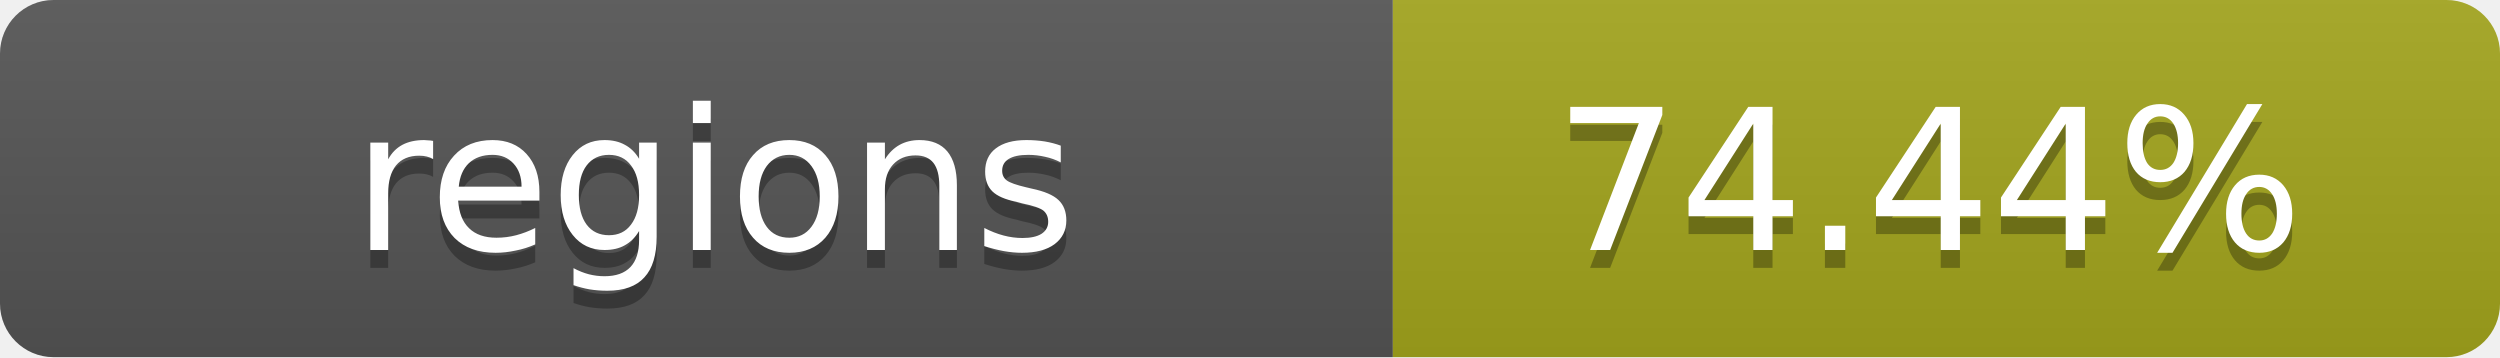
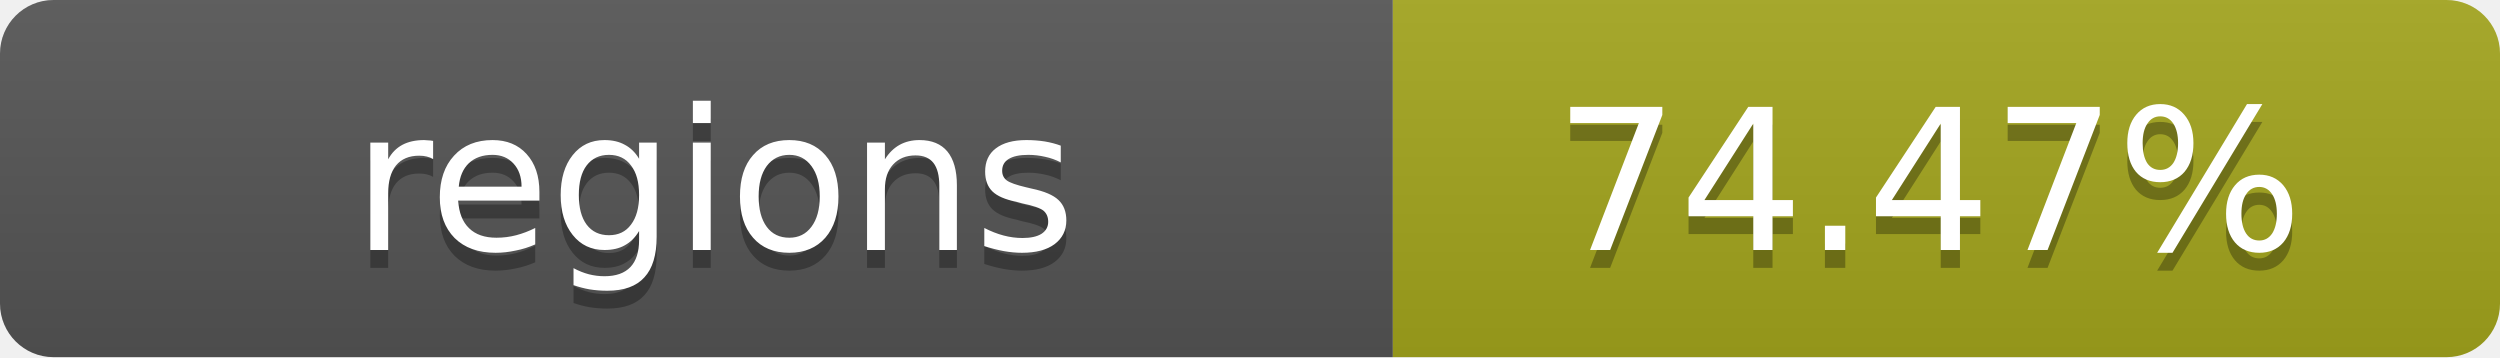
- <svg xmlns="http://www.w3.org/2000/svg" width="140" height="20" role="img" aria-label="regions: 74.44%">
+ <svg xmlns="http://www.w3.org/2000/svg" width="140" height="20" role="img" aria-label="regions: 74.47%">
  <linearGradient id="s" x2="0" y2="100%">
    <stop offset="0" stop-color="#bbb" stop-opacity=".1" />
    <stop offset="1" stop-opacity=".1" />
  </linearGradient>
  <clipPath id="r">
    <rect width="140" height="20" rx="3" fill="#fff" />
  </clipPath>
  <g clip-path="url(#r)">
    <rect width="78" height="20" fill="#555" />
    <rect x="78" width="62" height="20" fill="#a4a61d" />
    <rect width="140" height="20" fill="url(#s)" />
  </g>
  <g fill="#fff" text-anchor="middle" font-family="Verdana,Geneva,DejaVu Sans,sans-serif" text-rendering="geometricPrecision" font-size="11">
    <text x="40" y="15" fill="#010101" fill-opacity=".3">regions</text>
    <text x="40" y="14">regions</text>
-     <text x="108" y="15" fill="#010101" fill-opacity=".3">74.44%</text>
-     <text x="108" y="14">74.44%</text>
+     <text x="108" y="15" fill="#010101" fill-opacity=".3">74.47%</text>
+     <text x="108" y="14">74.47%</text>
  </g>
</svg>
